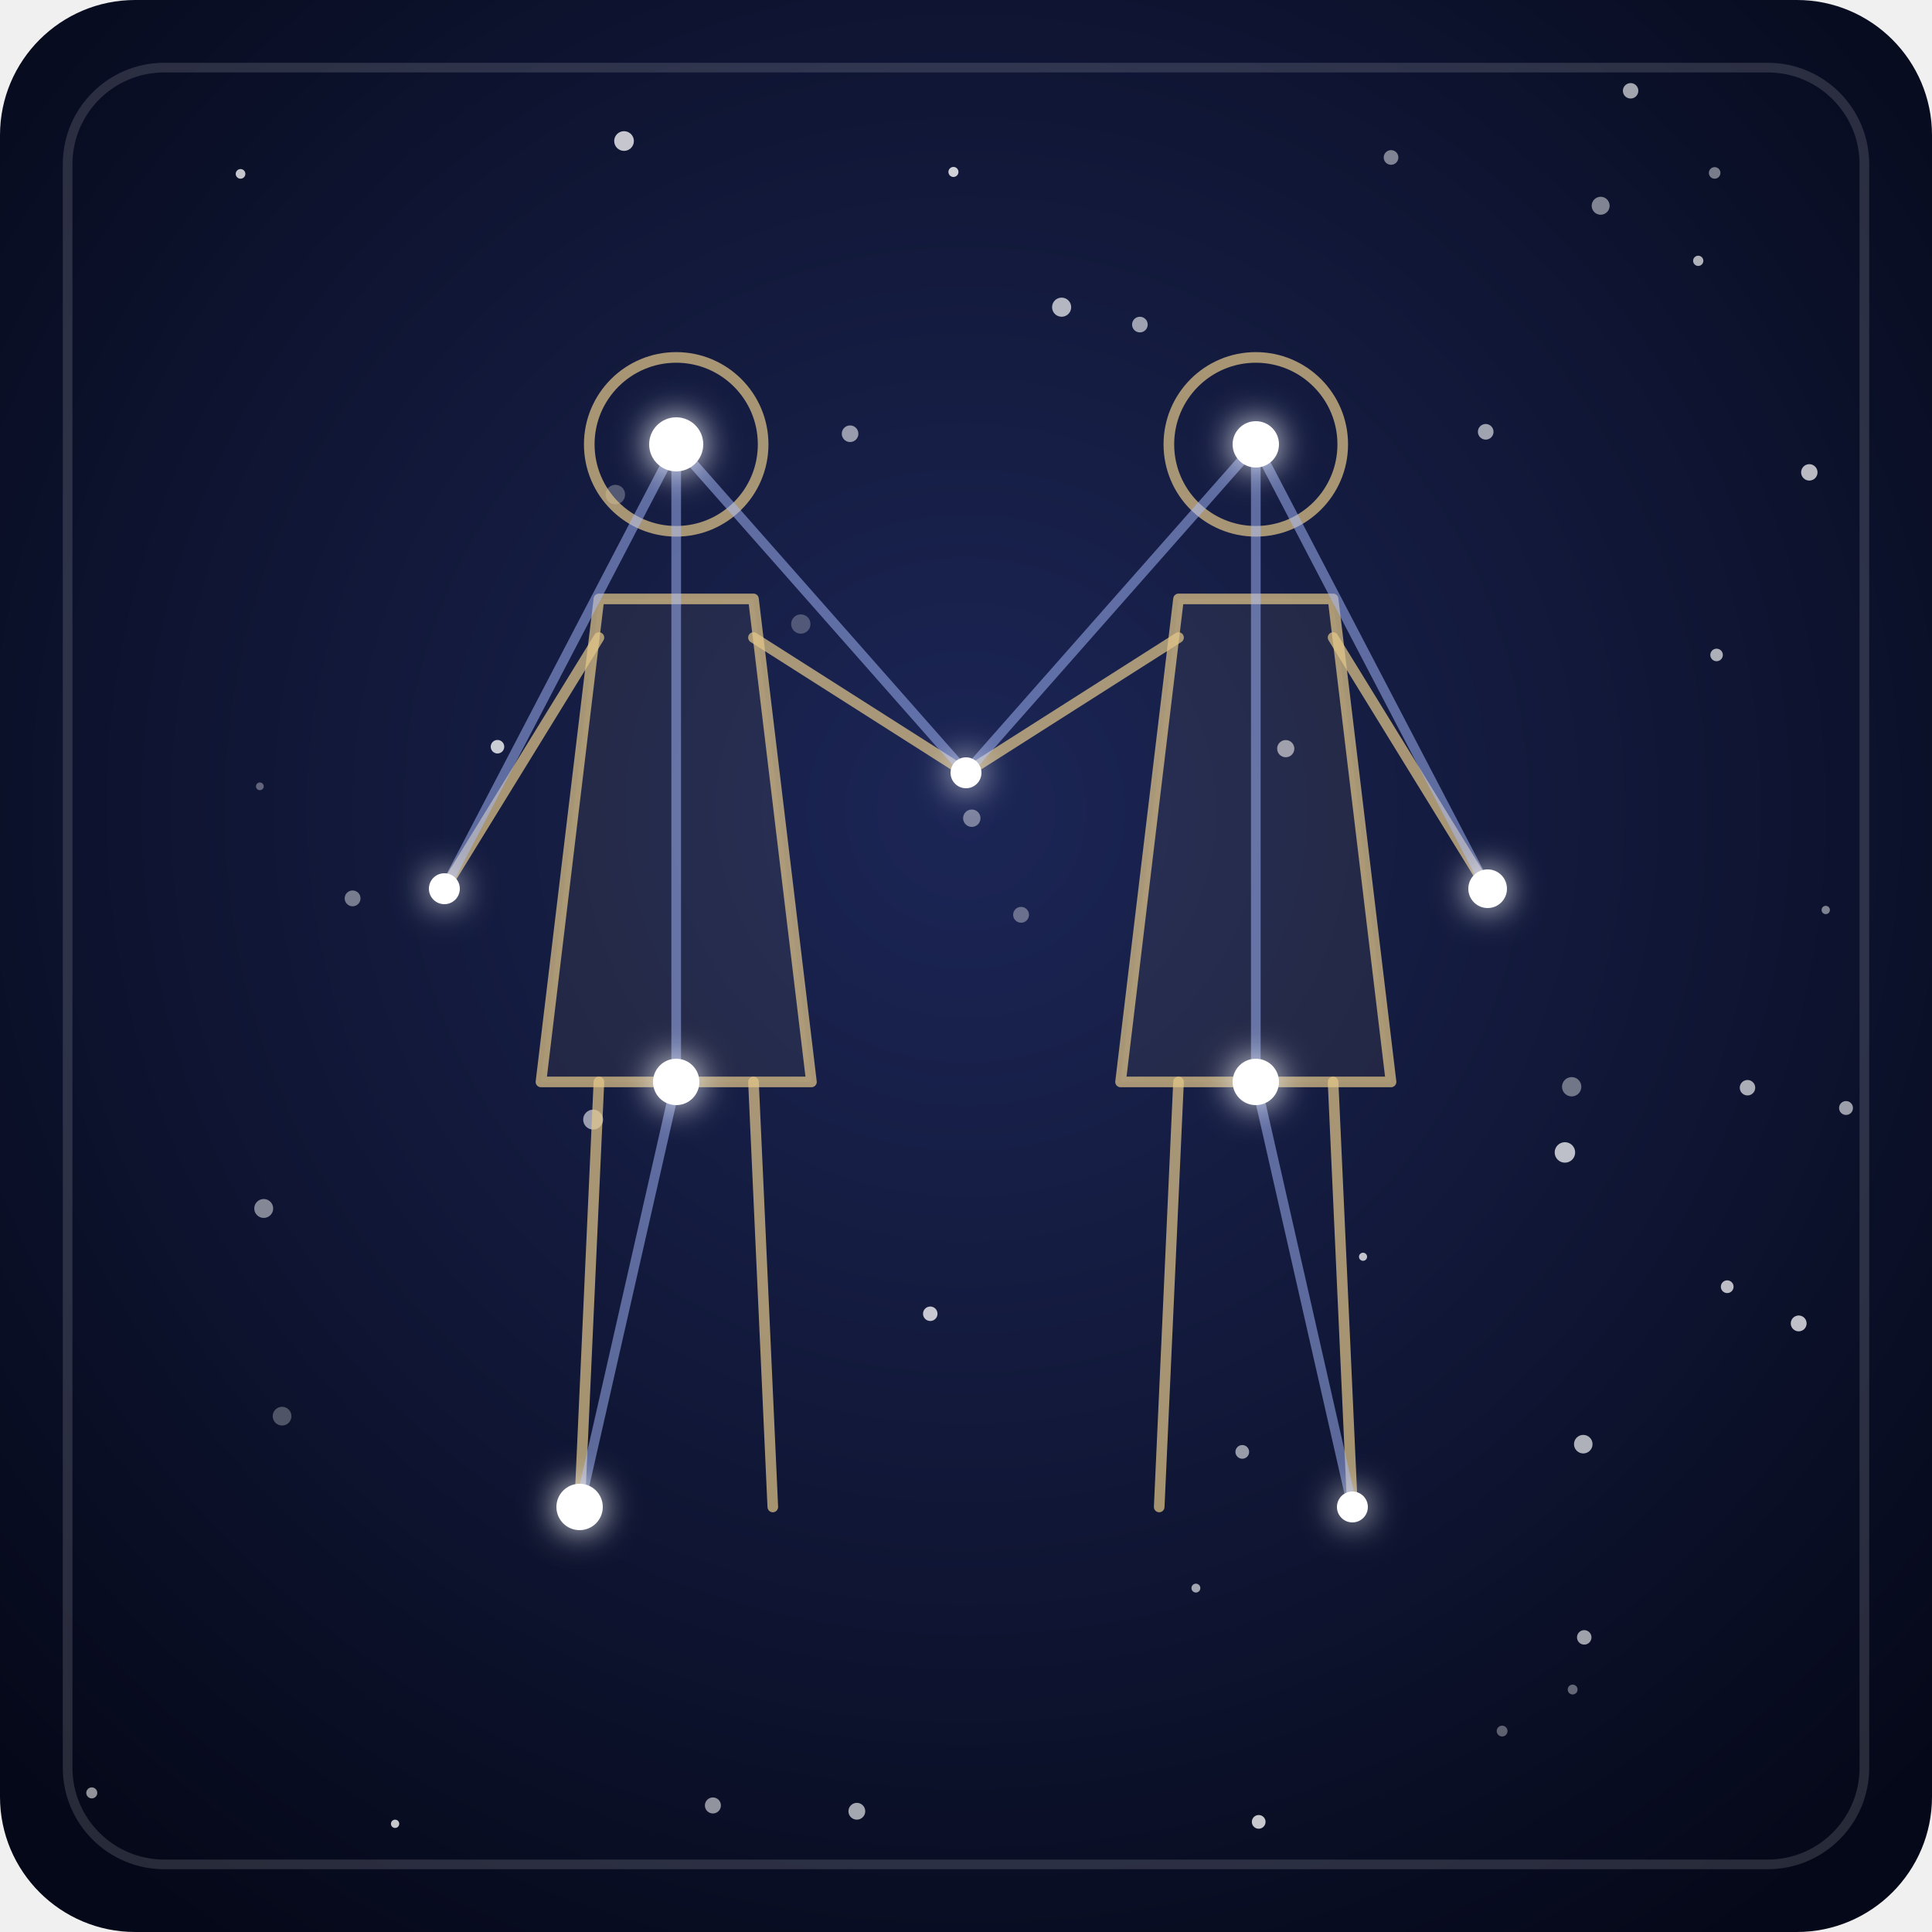
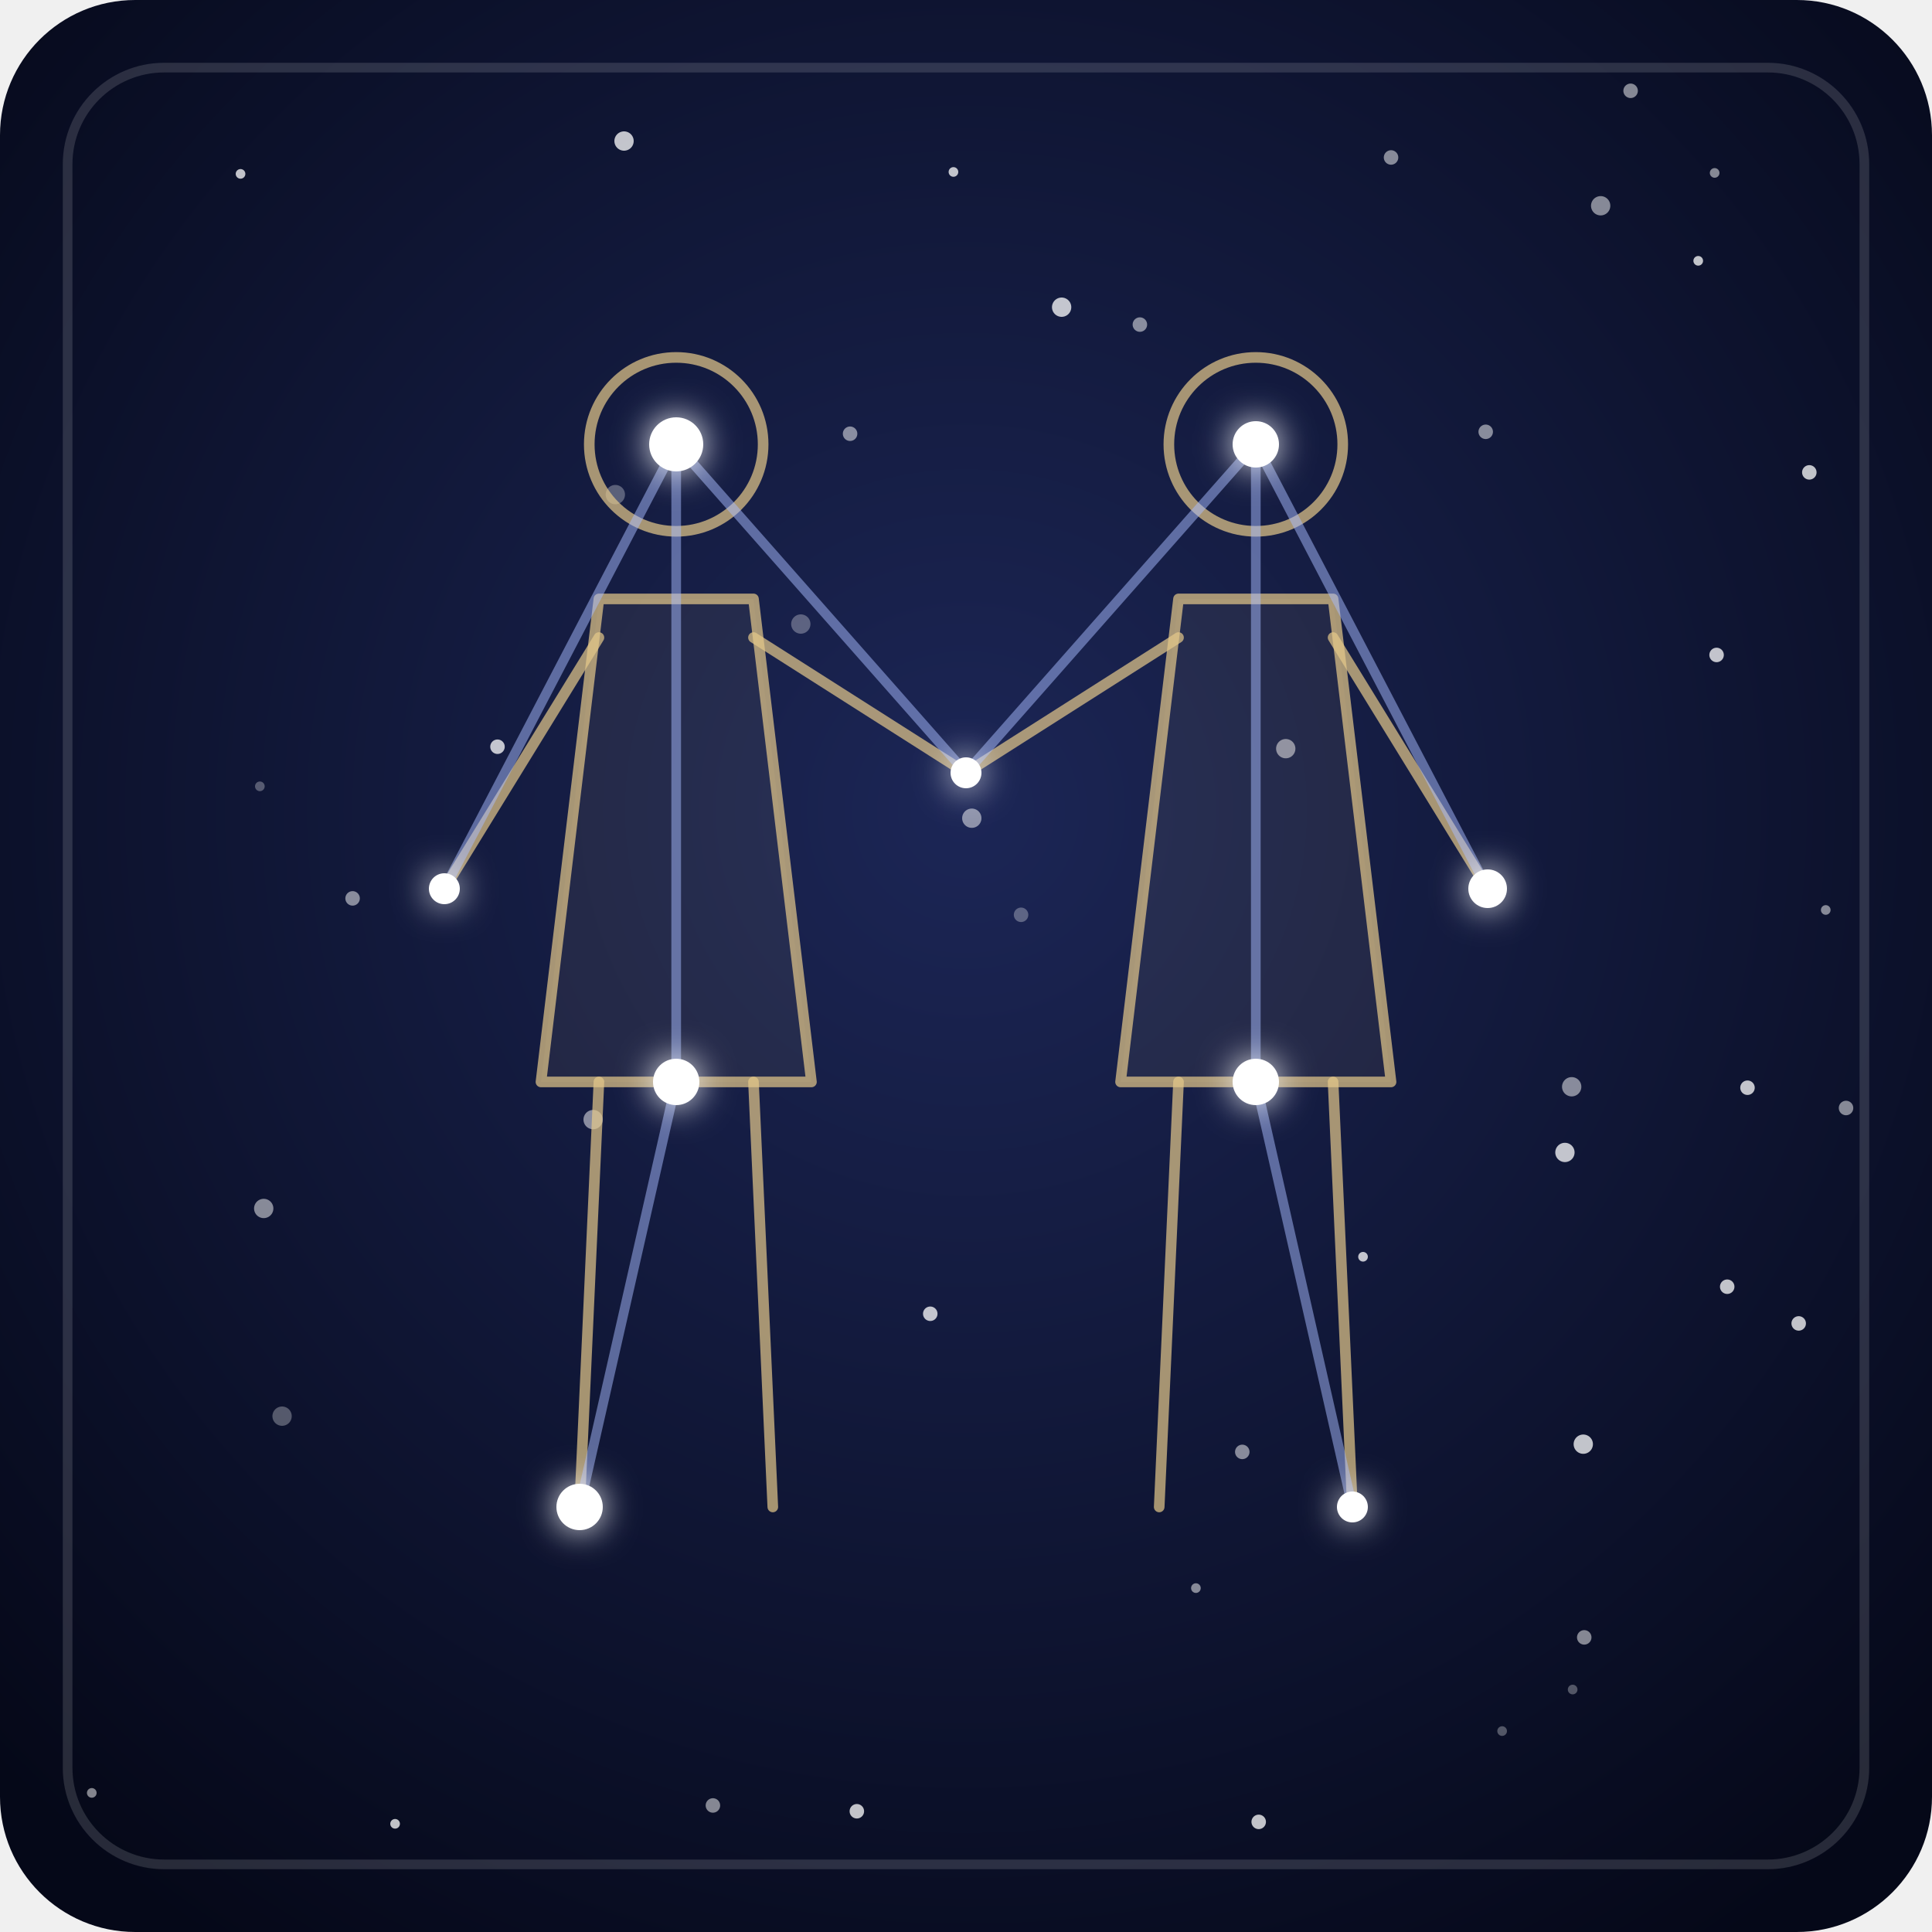
<svg xmlns="http://www.w3.org/2000/svg" viewBox="0 0 200 200">
  <defs>
    <radialGradient id="fondo-geminis" cx="50%" cy="42%" r="70%">
      <stop offset="0" stop-color="#1c2656" />
      <stop offset="1" stop-color="#050818" />
    </radialGradient>
    <filter id="brillo-geminis" x="-300%" y="-300%" width="700%" height="700%">
      <feGaussianBlur stdDeviation="1.8" result="halo" />
      <feMerge>
        <feMergeNode in="halo" />
        <feMergeNode in="SourceGraphic" />
      </feMerge>
    </filter>
  </defs>
  <rect width="200" height="200" rx="14" fill="url(#fondo-geminis)" />
  <rect x="7" y="7" width="186" height="186" rx="10" fill="none" stroke="#ffffff" stroke-opacity="0.14" />
-   <g fill="#ffffff">
-     <circle cx="162.0" cy="119.3" r="1.06" fill-opacity="0.73" />
-     <circle cx="144.0" cy="16.3" r="0.76" fill-opacity="0.47" />
-     <circle cx="36.5" cy="93.0" r="0.82" fill-opacity="0.43" />
-     <circle cx="109.9" cy="31.8" r="0.99" fill-opacity="0.68" />
-     <circle cx="26.9" cy="81.4" r="0.40" fill-opacity="0.34" />
-     <circle cx="155.5" cy="179.2" r="0.56" fill-opacity="0.34" />
-     <circle cx="168.8" cy="9.4" r="0.80" fill-opacity="0.62" />
-     <circle cx="105.7" cy="94.7" r="0.82" fill-opacity="0.35" />
-     <circle cx="96.3" cy="136.0" r="0.75" fill-opacity="0.76" />
-     <circle cx="141.1" cy="130.1" r="0.42" fill-opacity="0.74" />
-     <circle cx="123.8" cy="164.4" r="0.46" fill-opacity="0.62" />
-     <circle cx="73.8" cy="186.9" r="0.83" fill-opacity="0.55" />
-     <circle cx="24.9" cy="18.0" r="0.50" fill-opacity="0.76" />
-     <circle cx="130.3" cy="188.6" r="0.71" fill-opacity="0.77" />
-     <circle cx="163.9" cy="149.5" r="0.96" fill-opacity="0.67" />
-     <circle cx="88.0" cy="44.9" r="0.86" fill-opacity="0.56" />
-     <circle cx="88.7" cy="187.5" r="0.87" fill-opacity="0.63" />
-     <circle cx="186.2" cy="137.0" r="0.82" fill-opacity="0.74" />
-     <circle cx="177.5" cy="17.9" r="0.60" fill-opacity="0.45" />
-     <circle cx="178.8" cy="133.2" r="0.66" fill-opacity="0.72" />
-     <circle cx="118.0" cy="33.6" r="0.81" fill-opacity="0.59" />
-     <circle cx="82.9" cy="64.6" r="1.00" fill-opacity="0.25" />
-     <circle cx="98.7" cy="17.8" r="0.52" fill-opacity="0.80" />
-     <circle cx="162.8" cy="174.9" r="0.51" fill-opacity="0.37" />
-     <circle cx="177.7" cy="67.8" r="0.65" fill-opacity="0.66" />
-     <circle cx="164.0" cy="169.5" r="0.75" fill-opacity="0.61" />
-     <circle cx="64.6" cy="14.6" r="1.02" fill-opacity="0.76" />
-     <circle cx="133.1" cy="77.5" r="0.89" fill-opacity="0.57" />
-     <circle cx="100.6" cy="84.7" r="0.90" fill-opacity="0.42" />
-     <circle cx="128.6" cy="150.3" r="0.71" fill-opacity="0.57" />
-     <circle cx="180.9" cy="112.6" r="0.80" fill-opacity="0.65" />
-     <circle cx="189.0" cy="94.2" r="0.43" fill-opacity="0.47" />
-     <circle cx="40.9" cy="188.8" r="0.43" fill-opacity="0.77" />
-     <circle cx="9.5" cy="185.6" r="0.57" fill-opacity="0.56" />
-     <circle cx="162.7" cy="112.5" r="1.00" fill-opacity="0.41" />
-     <circle cx="27.3" cy="125.1" r="0.98" fill-opacity="0.49" />
-     <circle cx="63.7" cy="51.2" r="1.01" fill-opacity="0.27" />
-     <circle cx="153.8" cy="44.7" r="0.81" fill-opacity="0.60" />
-     <circle cx="165.7" cy="21.3" r="0.93" fill-opacity="0.48" />
-     <circle cx="175.8" cy="27.0" r="0.53" fill-opacity="0.67" />
-     <circle cx="61.4" cy="115.9" r="1.03" fill-opacity="0.58" />
-     <circle cx="29.2" cy="146.6" r="0.97" fill-opacity="0.28" />
-     <circle cx="191.1" cy="114.7" r="0.72" fill-opacity="0.59" />
-     <circle cx="187.3" cy="48.9" r="0.85" fill-opacity="0.71" />
-     <circle cx="51.5" cy="77.3" r="0.70" fill-opacity="0.78" />
-   </g>
+   <path stroke="#ffffff" stroke-opacity="0.3" stroke-width="1.0" stroke-linecap="round" d="M26.9 81.4h0M155.5 179.2h0M162.8 174.9h0" />
+   <path stroke="#ffffff" stroke-opacity="0.3" stroke-width="1.5" stroke-linecap="round" d="M105.7 94.7h0" />
+   <path stroke="#ffffff" stroke-opacity="0.3" stroke-width="2.0" stroke-linecap="round" d="M82.9 64.6h0M63.7 51.2h0M29.2 146.6h0" />
+   <path stroke="#ffffff" stroke-opacity="0.5" stroke-width="1.0" stroke-linecap="round" d="M123.8 164.4h0M177.5 17.9h0M189.0 94.2h0M9.5 185.6h0" />
+   <path stroke="#ffffff" stroke-opacity="0.5" stroke-width="1.5" stroke-linecap="round" d="M144.0 16.3h0M36.5 93.0h0M168.8 9.4h0M73.8 186.9h0M88.0 44.9h0M118.0 33.6h0M164.0 169.5h0M128.6 150.3h0M153.8 44.7h0M191.1 114.7h0" />
+   <path stroke="#ffffff" stroke-opacity="0.5" stroke-width="2.0" stroke-linecap="round" d="M133.1 77.5h0M100.6 84.7h0M162.7 112.5h0M27.3 125.1h0M165.7 21.3h0M61.4 115.9h0" />
+   <path stroke="#ffffff" stroke-opacity="0.75" stroke-width="1.0" stroke-linecap="round" d="M141.1 130.1h0M24.9 18.0h0M98.7 17.8h0M40.9 188.8h0M175.8 27.0h0" />
+   <path stroke="#ffffff" stroke-opacity="0.75" stroke-width="1.5" stroke-linecap="round" d="M96.3 136.0h0M130.3 188.6h0M88.7 187.5h0M186.2 137.0h0M178.8 133.2h0M177.7 67.8h0M180.9 112.6h0M187.3 48.9h0M51.5 77.3h0" />
+   <path stroke="#ffffff" stroke-opacity="0.75" stroke-width="2.0" stroke-linecap="round" d="M162.0 119.3h0M109.9 31.8h0M163.9 149.5h0M64.6 14.6h0" />
  <g fill="none" stroke="#e6c98b" stroke-opacity="0.7" stroke-width="1.1" stroke-linecap="round" stroke-linejoin="round">
    <path d="M61 46 a9 9 0 1 0 18 0 a9 9 0 1 0 -18 0" />
    <path d="M121 46 a9 9 0 1 0 18 0 a9 9 0 1 0 -18 0" />
    <path d="M62 62 L78 62 L84 112 L56 112 Z" fill="#e6c98b" fill-opacity="0.07" />
    <path d="M122 62 L138 62 L144 112 L116 112 Z" fill="#e6c98b" fill-opacity="0.07" />
    <path d="M62 112 L60 156" />
    <path d="M78 112 L80 156" />
    <path d="M122 112 L120 156" />
    <path d="M138 112 L140 156" />
    <path d="M62 66 L46 92" />
    <path d="M78 66 L100 80" />
    <path d="M122 66 L100 80" />
    <path d="M138 66 L154 92" />
  </g>
  <g stroke="#a9bcff" stroke-width="1" stroke-opacity="0.5" stroke-linecap="round">
    <line x1="70" y1="46" x2="70" y2="112" />
    <line x1="70" y1="112" x2="60" y2="156" />
    <line x1="130" y1="46" x2="130" y2="112" />
    <line x1="130" y1="112" x2="140" y2="156" />
    <line x1="70" y1="46" x2="100" y2="80" />
    <line x1="100" y1="80" x2="130" y2="46" />
    <line x1="70" y1="46" x2="46" y2="92" />
    <line x1="130" y1="46" x2="154" y2="92" />
  </g>
  <g fill="#ffffff" filter="url(#brillo-geminis)">
    <circle cx="70" cy="46" r="2.8" />
    <circle cx="130" cy="46" r="2.4" />
    <circle cx="100" cy="80" r="1.6" />
    <circle cx="70" cy="112" r="2.4" />
    <circle cx="130" cy="112" r="2.4" />
    <circle cx="60" cy="156" r="2.4" />
    <circle cx="140" cy="156" r="1.6" />
    <circle cx="46" cy="92" r="1.6" />
    <circle cx="154" cy="92" r="2.0" />
  </g>
</svg>
